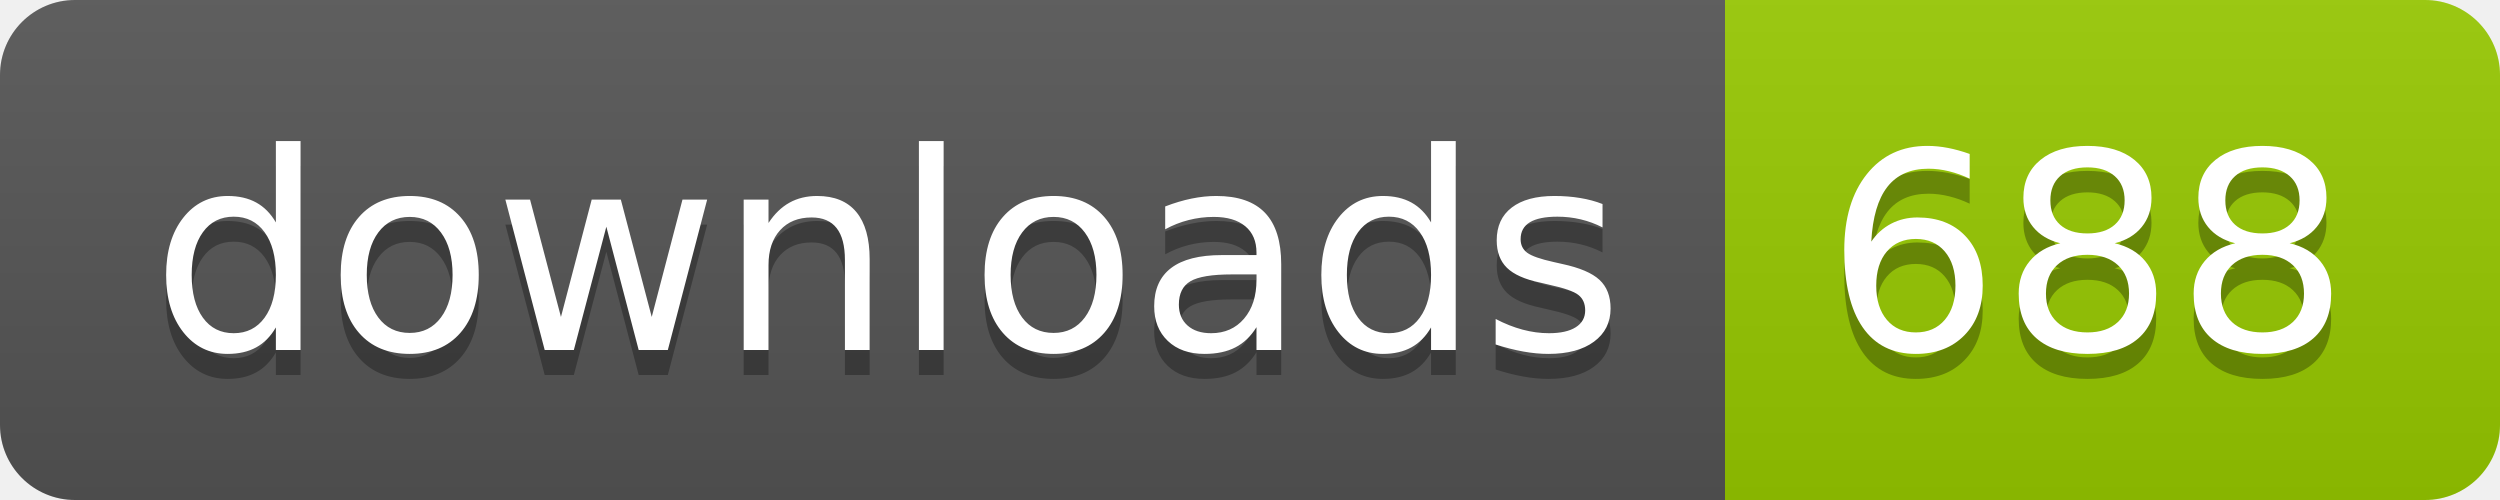
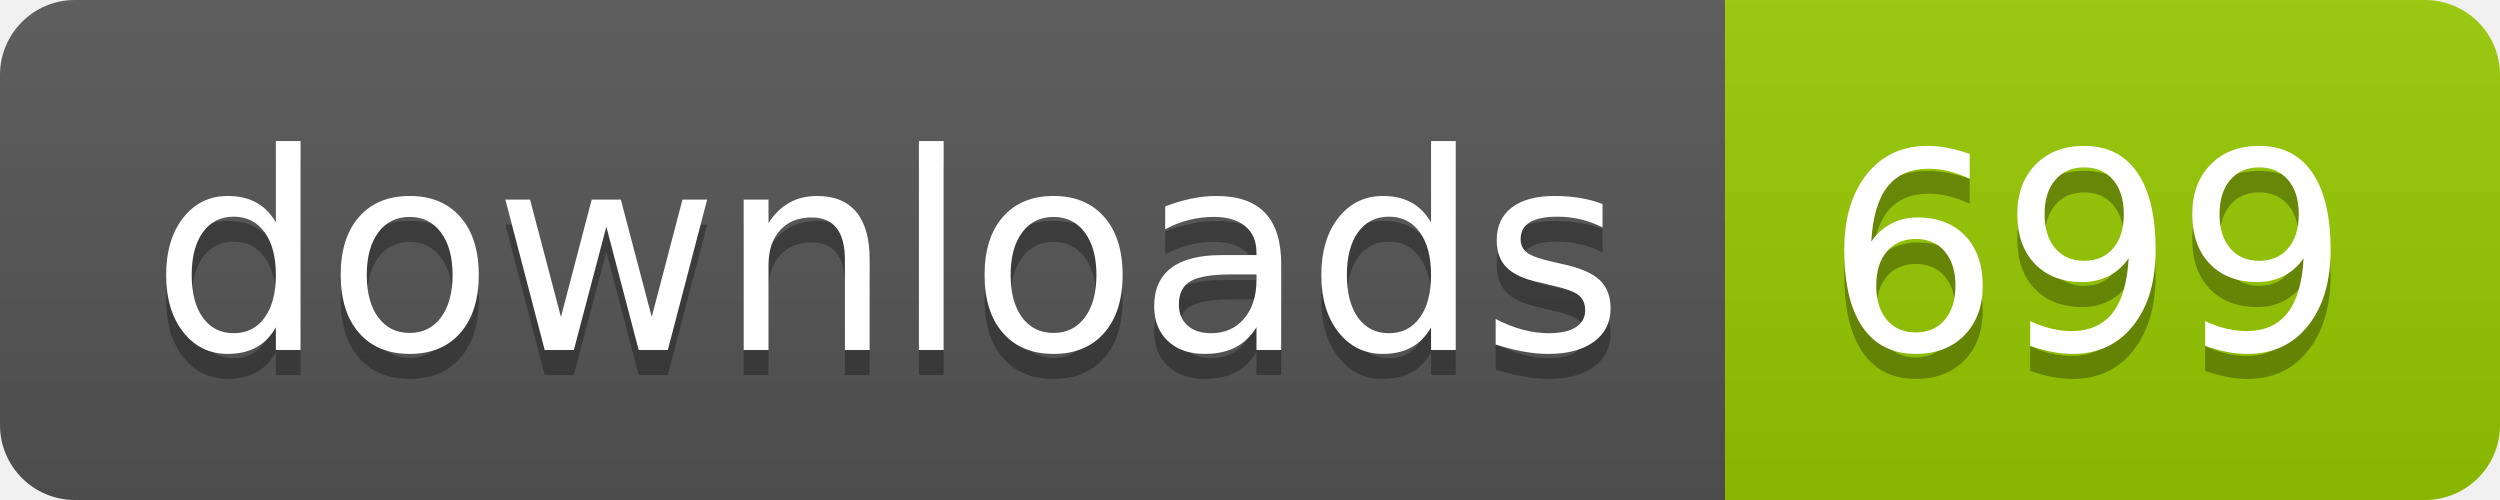
- <svg xmlns="http://www.w3.org/2000/svg" width="100" height="20" role="img" aria-label="downloads: 688">
+ <svg xmlns="http://www.w3.org/2000/svg" width="100" height="20" role="img" aria-label="downloads: 699">
  <linearGradient id="s" x2="0" y2="100%">
    <stop offset="0" stop-color="#bbb" stop-opacity=".1" />
    <stop offset="1" stop-opacity=".1" />
  </linearGradient>
  <clipPath id="r">
    <rect width="100" height="20" rx="3" fill="#fff" />
  </clipPath>
  <g clip-path="url(#r)">
    <rect width="69" height="20" fill="#555" />
    <rect x="69" width="31" height="20" fill="#97ca00" />
    <rect width="100" height="20" fill="url(#s)" />
  </g>
  <g fill="#fff" text-anchor="middle" font-family="Verdana,Geneva,DejaVu Sans,sans-serif" text-rendering="geometricPrecision" font-size="110">
    <text aria-hidden="true" x="355" y="150" fill="#010101" fill-opacity=".3" transform="scale(.1)" textLength="590">downloads</text>
    <text x="355" y="140" transform="scale(.1)" fill="#fff" textLength="590">downloads</text>
-     <text aria-hidden="true" x="835" y="150" fill="#010101" fill-opacity=".3" transform="scale(.1)" textLength="210">688</text>
-     <text x="835" y="140" transform="scale(.1)" fill="#fff" textLength="210">688</text>
+     <text aria-hidden="true" x="835" y="150" fill="#010101" fill-opacity=".3" transform="scale(.1)" textLength="210">699</text>
+     <text x="835" y="140" transform="scale(.1)" fill="#fff" textLength="210">699</text>
  </g>
</svg>
